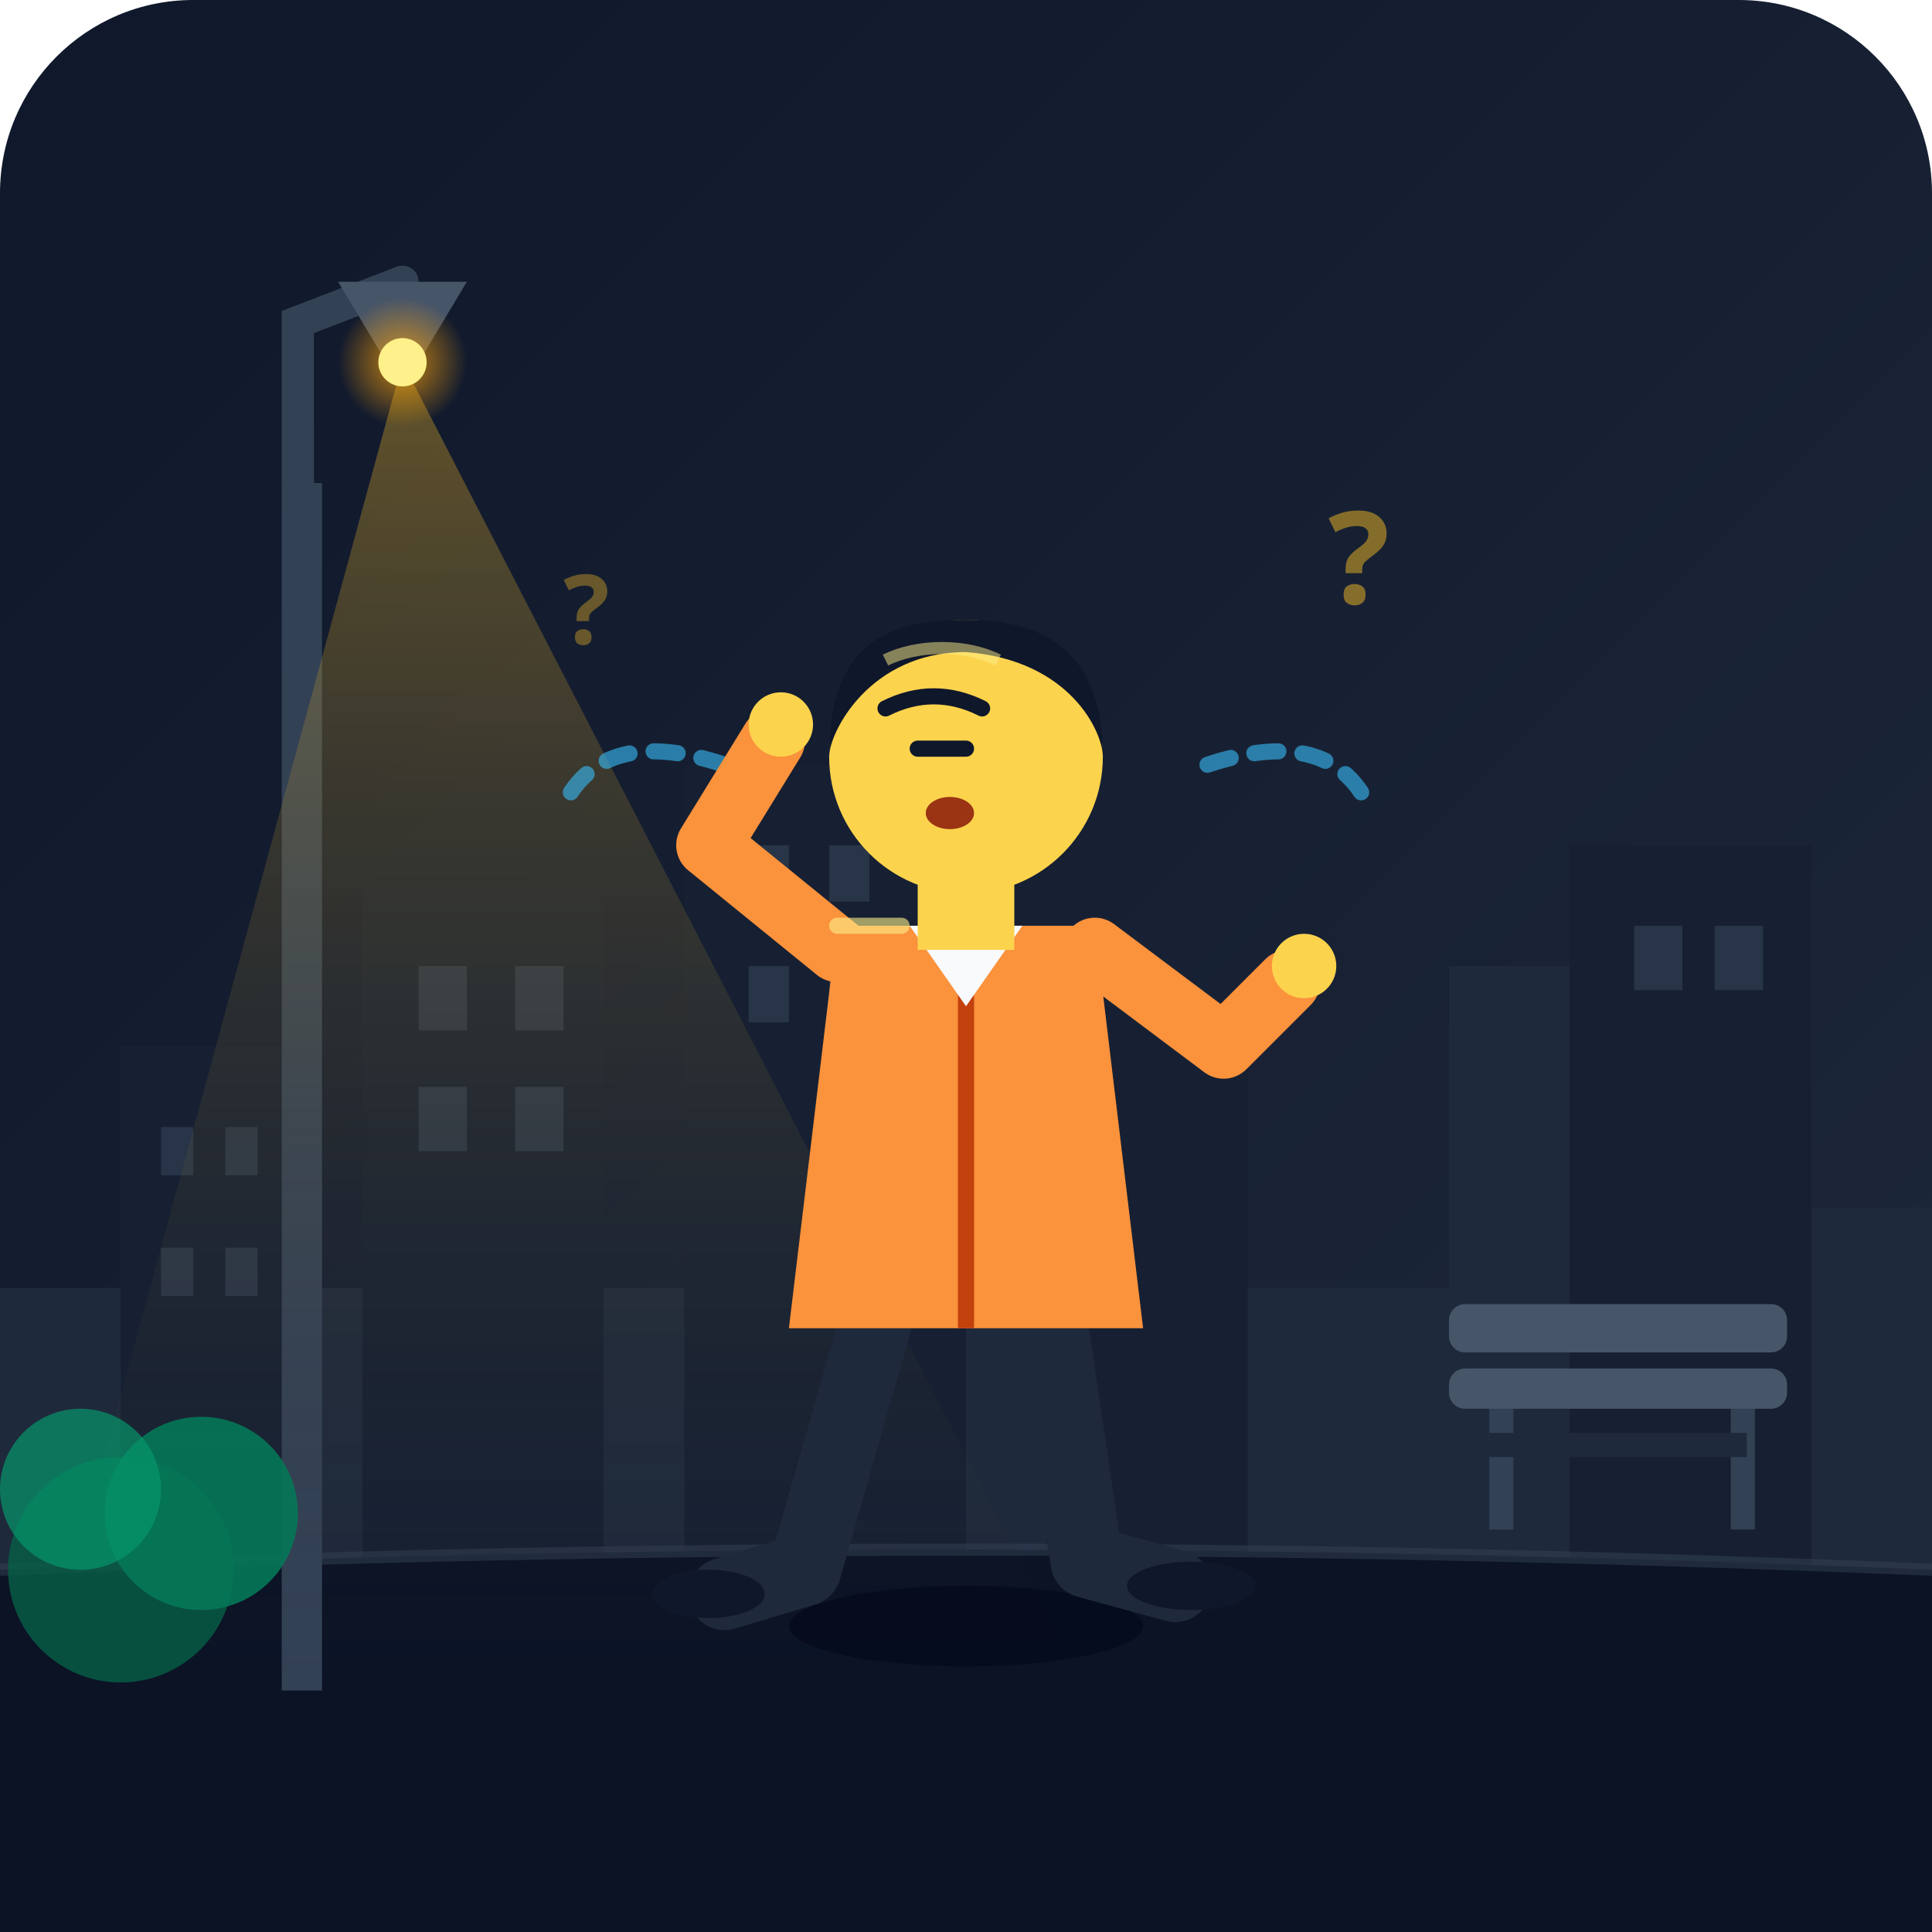
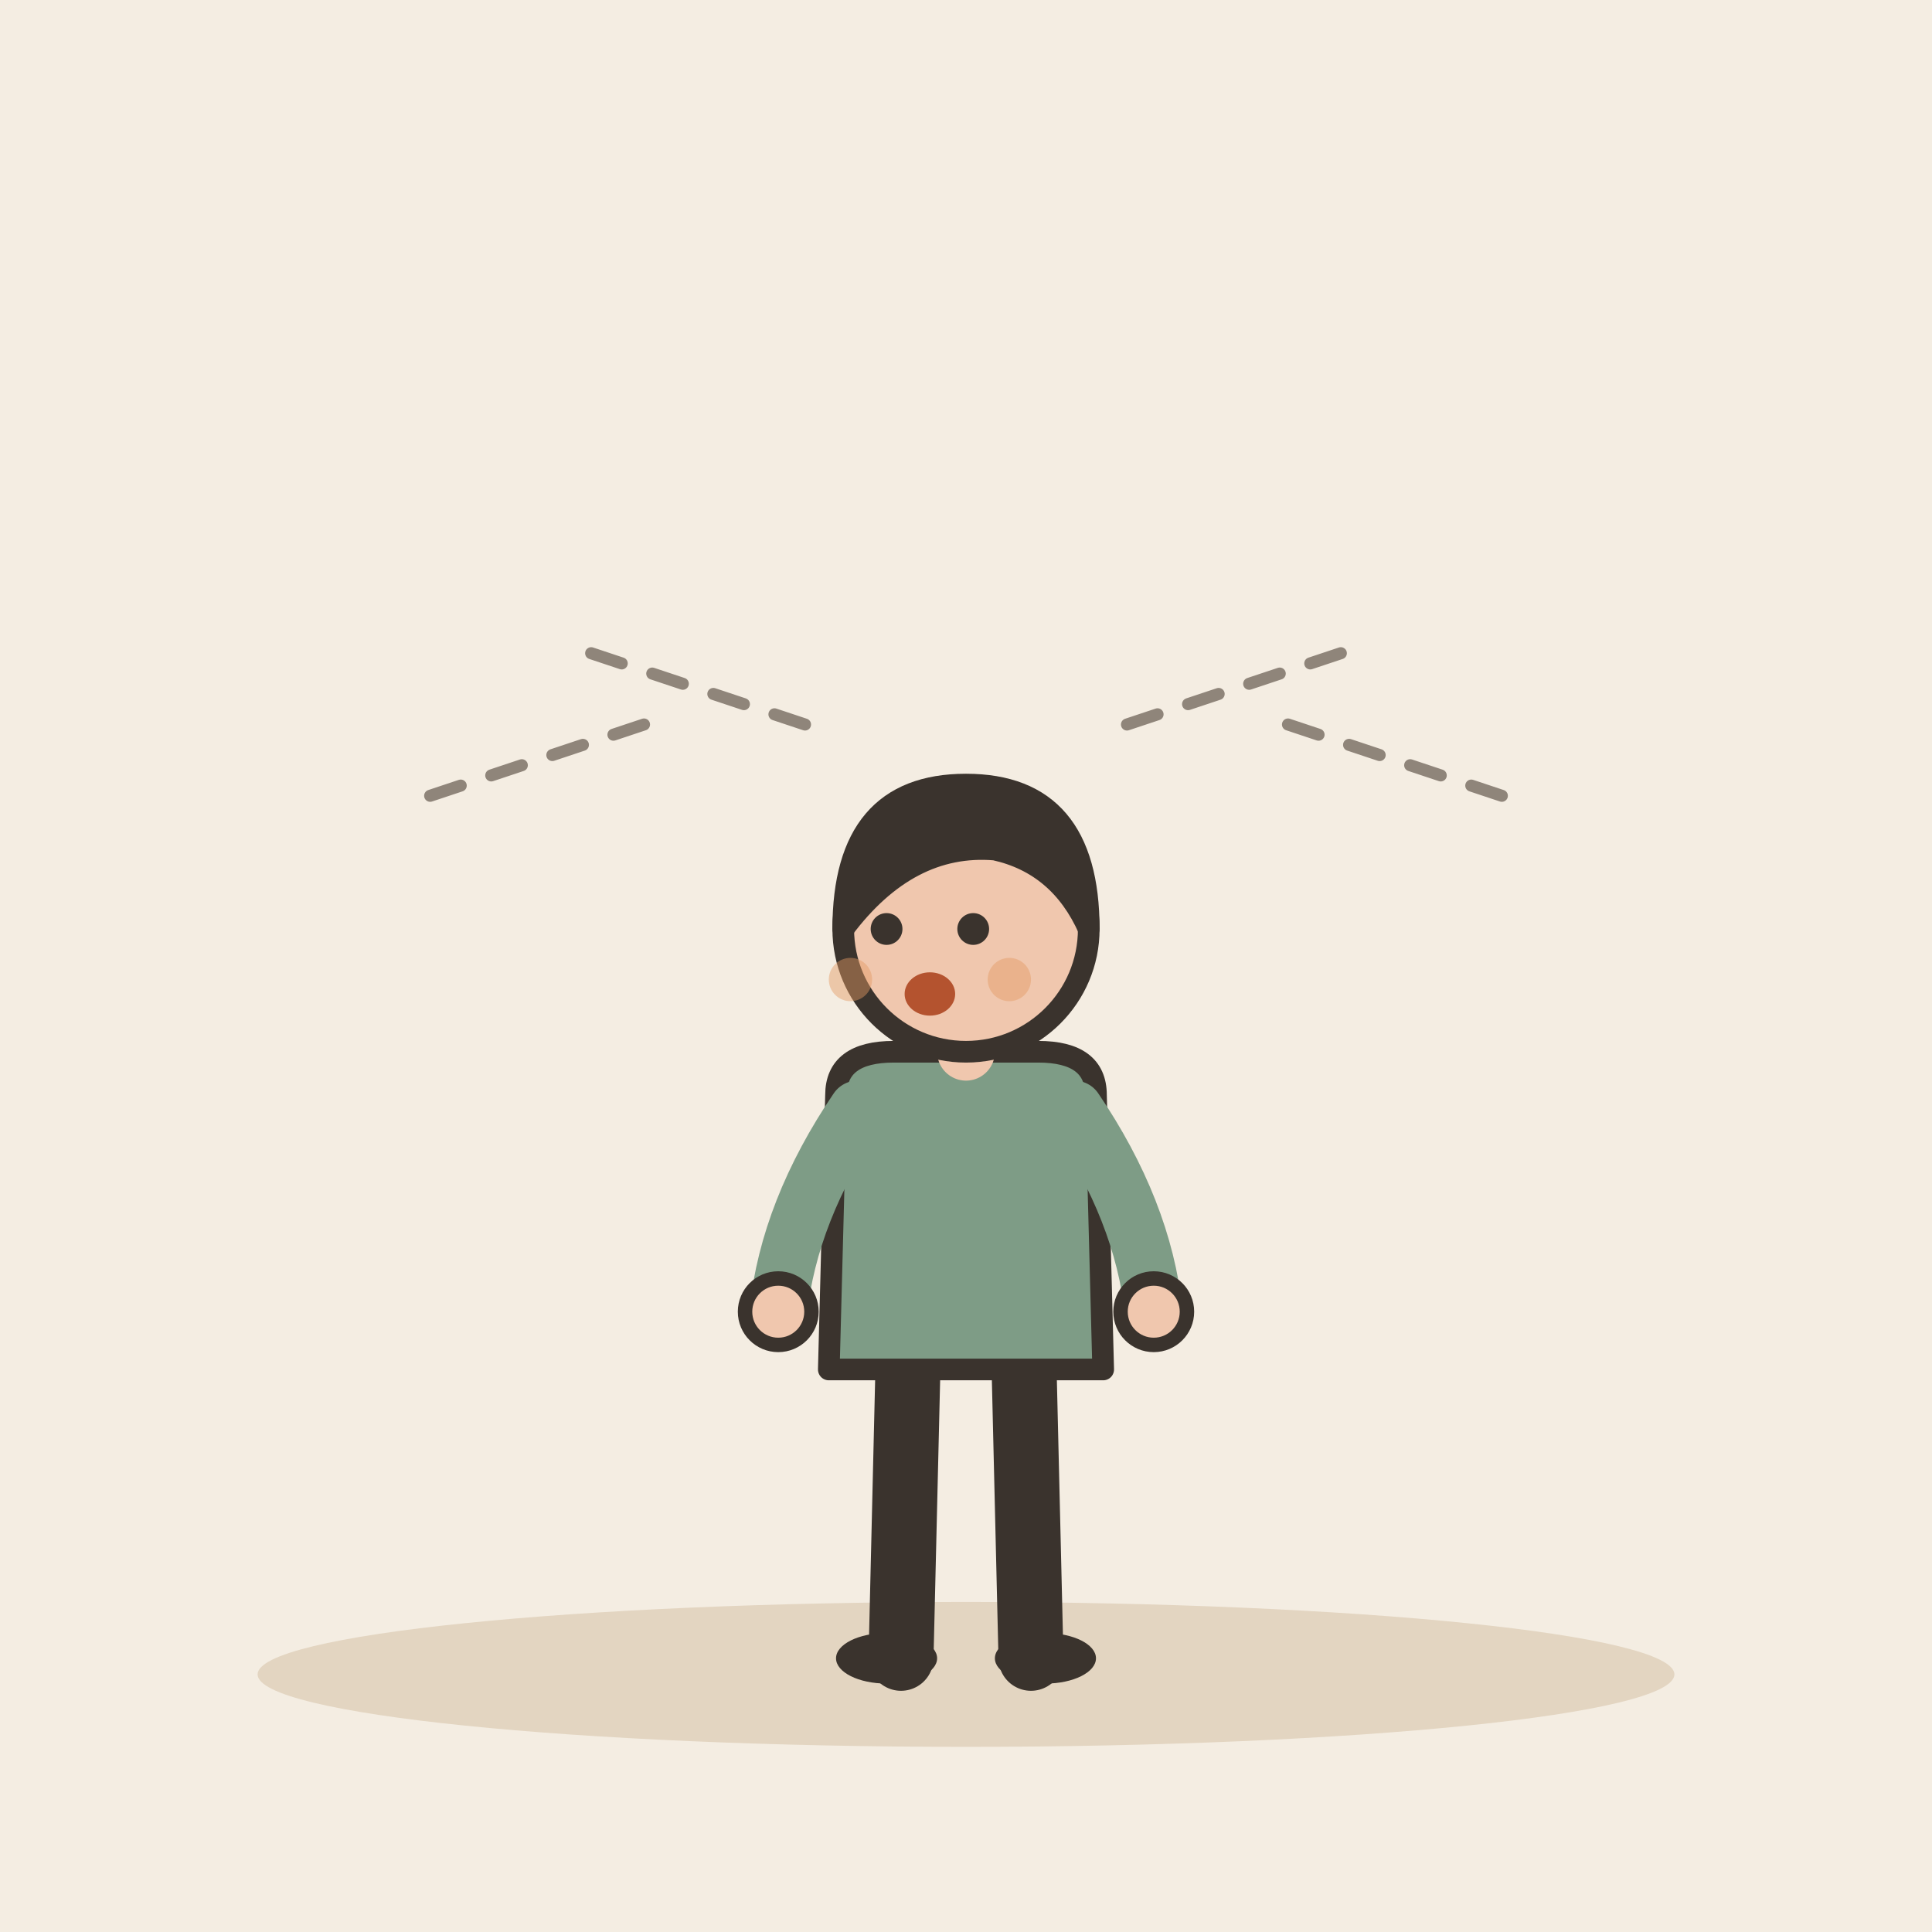
- <svg xmlns="http://www.w3.org/2000/svg" width="240" height="240" viewBox="0 0 240 240">
-   <defs>
-     <linearGradient id="bgGrad" x1="0%" y1="0%" x2="100%" y2="100%">
-       <stop offset="0%" stop-color="#0f172a" />
-       <stop offset="100%" stop-color="#1e293b" />
-     </linearGradient>
-     <linearGradient id="lightCone" x1="50%" y1="0%" x2="50%" y2="100%">
-       <stop offset="0%" stop-color="#fbbf24" stop-opacity="0.35" />
-       <stop offset="100%" stop-color="#1e293b" stop-opacity="0.0" />
-     </linearGradient>
-     <radialGradient id="lampGlow" cx="50%" cy="50%" r="50%">
-       <stop offset="0%" stop-color="#f59e0b" stop-opacity="0.8" />
-       <stop offset="100%" stop-color="#f59e0b" stop-opacity="0" />
-     </radialGradient>
-   </defs>
-   <rect width="240" height="240" rx="24" fill="url(#bgGrad)" />
-   <path d="M 0 160 L 0 240 L 240 240 L 240 150 L 210 150 L 210 120 L 180 120 L 180 160 Z" fill="#1e293b" />
-   <rect x="15" y="130" width="22" height="110" fill="#162032" />
-   <rect x="45" y="110" width="30" height="130" fill="#162032" />
-   <rect x="85" y="95" width="35" height="145" fill="#162032" />
-   <rect x="130" y="125" width="25" height="115" fill="#162032" />
-   <rect x="195" y="105" width="30" height="135" fill="#162032" />
-   <g fill="#334155" opacity="0.6">
-     <rect x="20" y="140" width="4" height="6" />
-     <rect x="28" y="140" width="4" height="6" />
-     <rect x="20" y="155" width="4" height="6" />
-     <rect x="28" y="155" width="4" height="6" />
-     <rect x="52" y="120" width="6" height="8" />
-     <rect x="64" y="120" width="6" height="8" />
-     <rect x="52" y="135" width="6" height="8" />
-     <rect x="64" y="135" width="6" height="8" />
-     <rect x="93" y="105" width="5" height="7" />
-     <rect x="103" y="105" width="5" height="7" />
-     <rect x="93" y="120" width="5" height="7" />
-     <rect x="103" y="120" width="5" height="7" />
-     <rect x="203" y="115" width="6" height="8" />
-     <rect x="213" y="115" width="6" height="8" />
+ <svg xmlns="http://www.w3.org/2000/svg" viewBox="0 0 240 240" data-style="editorial">
+   <rect width="240" height="240" fill="#F4EDE2" />
+   <ellipse cx="120" cy="208" rx="88" ry="9" fill="#E3D5C1" />
+   <g transform="translate(120 206) scale(0.897 0.897)">
+     <path d="M-8 -42L-9 0" stroke="#3A332D" stroke-width="9" stroke-linecap="round" fill="none" />
+     <path d="M8 -42L9 0" stroke="#3A332D" stroke-width="9" stroke-linecap="round" fill="none" />
+     <ellipse cx="-11" cy="0" rx="7" ry="3.5" fill="#3A332D" />
+     <ellipse cx="11" cy="0" rx="7" ry="3.5" fill="#3A332D" />
+     <path d="M-18 -78Q-18 -84 -10 -84L10 -84Q18 -84 18 -78L19 -40L-19 -40Z" fill="#7E9C86" stroke="#3A332D" stroke-width="3" stroke-linecap="round" stroke-linejoin="round" />
+     <path d="M-15 -76Q-24.5 -62 -26 -48" fill="none" stroke="#7E9C86" stroke-width="8" stroke-linecap="round" stroke-linejoin="round" />
+     <circle cx="-26" cy="-48" r="4.6" fill="#F0C7AE" stroke="#3A332D" stroke-linecap="round" stroke-linejoin="round" stroke-width="2" />
+     <path d="M15 -76Q24.5 -62 26 -48" fill="none" stroke="#7E9C86" stroke-width="8" stroke-linecap="round" stroke-linejoin="round" />
+     <circle cx="26" cy="-48" r="4.6" fill="#F0C7AE" stroke="#3A332D" stroke-linecap="round" stroke-linejoin="round" stroke-width="2" />
+     <path d="M0 -84L0 -88" stroke="#F0C7AE" stroke-width="8" stroke-linecap="round" fill="none" />
+     <circle cx="0" cy="-101" r="17" fill="#F0C7AE" stroke="#3A332D" stroke-width="3" stroke-linecap="round" stroke-linejoin="round" />
+     <path d="M-17 -101Q-17 -121 0 -121Q17 -121 17 -101Q13 -110 4 -112Q-8 -113 -17 -101Z" fill="#3A332D" stroke="#3A332D" stroke-width="3" stroke-linecap="round" stroke-linejoin="round" />
+     <circle cx="-11" cy="-101" r="2.2" fill="#3A332D" />
+     <circle cx="1" cy="-101" r="2.2" fill="#3A332D" />
+     <ellipse cx="-5" cy="-92" rx="3.5" ry="3" fill="#B4532F" />
+     <circle cx="-16" cy="-94" r="3" fill="#E39A62" opacity="0.45" />
+     <circle cx="6" cy="-94" r="3" fill="#E39A62" opacity="0.45" />
  </g>
-   <path d="M 0 195 Q 120 190 240 195 L 240 240 L 0 240 Z" fill="#0b1325" />
-   <path d="M 0 195 Q 120 190 240 195" fill="none" stroke="#334155" stroke-width="1.5" opacity="0.5" />
-   <rect x="35" y="60" width="5" height="150" fill="#334155" />
-   <path d="M 37 60 L 37 40 L 50 35" fill="none" stroke="#334155" stroke-width="4" stroke-linecap="round" />
-   <path d="M 42 35 L 58 35 L 52 45 L 48 45 Z" fill="#475569" />
-   <polygon points="50,45 5,210 135,210" fill="url(#lightCone)" />
-   <circle cx="50" cy="45" r="8" fill="url(#lampGlow)" />
-   <circle cx="50" cy="45" r="3" fill="#fef08a" />
-   <g opacity="0.6" stroke-linecap="round">
-     <path d="M 90 95 Q 75 90 70 100" fill="none" stroke="#38bdf8" stroke-width="2" stroke-dasharray="3,3" />
-     <path d="M 150 95 Q 165 90 170 100" fill="none" stroke="#38bdf8" stroke-width="2" stroke-dasharray="3,3" />
-     <text x="165" y="75" font-family="sans-serif" font-weight="bold" font-size="16" fill="#fbbf24" opacity="0.8">?</text>
-     <text x="70" y="80" font-family="sans-serif" font-weight="bold" font-size="12" fill="#fbbf24" opacity="0.6">?</text>
-   </g>
-   <ellipse cx="120" cy="202" rx="22" ry="5" fill="#020617" opacity="0.6" />
-   <path d="M 110 160 L 100 195 L 90 198" fill="none" stroke="#1e293b" stroke-width="9" stroke-linecap="round" stroke-linejoin="round" />
-   <path d="M 130 160 L 135 194 L 146 197" fill="none" stroke="#1e293b" stroke-width="9" stroke-linecap="round" stroke-linejoin="round" />
-   <ellipse cx="88" cy="198" rx="7" ry="3" fill="#0f172a" />
-   <ellipse cx="148" cy="197" rx="8" ry="3" fill="#0f172a" />
-   <path d="M 104 115 L 136 115 L 142 165 L 98 165 Z" fill="#fb923c" />
-   <line x1="120" y1="115" x2="120" y2="165" stroke="#c2410c" stroke-width="2" />
-   <path d="M 113 115 L 120 125 L 127 115 Z" fill="#f8fafc" />
-   <path d="M 104 118 L 88 105 L 96 92" fill="none" stroke="#fb923c" stroke-width="8" stroke-linecap="round" stroke-linejoin="round" />
-   <circle cx="97" cy="90" r="4" fill="#fcd34d" />
-   <path d="M 136 118 L 152 130 L 160 122" fill="none" stroke="#fb923c" stroke-width="8" stroke-linecap="round" stroke-linejoin="round" />
-   <circle cx="162" cy="120" r="4" fill="#fcd34d" />
-   <rect x="114" y="106" width="12" height="12" fill="#fcd34d" />
-   <circle cx="120" cy="94" r="17" fill="#fcd34d" />
-   <path d="M 103 94 C 103 80, 110 77, 120 77 C 132 77, 137 83, 137 94 C 137 91, 133 82, 120 81 C 108 81, 103 91, 103 94 Z" fill="#0f172a" />
-   <path d="M 110 88 Q 116 85 122 88" fill="none" stroke="#0f172a" stroke-width="2" stroke-linecap="round" />
-   <path d="M 114 93 L 120 93" stroke="#0f172a" stroke-width="2" stroke-linecap="round" />
-   <ellipse cx="118" cy="101" rx="3" ry="2" fill="#9a3412" />
-   <g transform="translate(180, 160)">
-     <rect x="5" y="15" width="3" height="15" fill="#334155" />
-     <rect x="35" y="15" width="3" height="15" fill="#334155" />
-     <rect x="0" y="10" width="42" height="5" rx="2" fill="#475569" />
-     <rect x="0" y="2" width="42" height="6" rx="2" fill="#475569" />
-     <rect x="5" y="18" width="32" height="3" fill="#1e293b" />
-   </g>
-   <circle cx="15" cy="195" r="14" fill="#065f46" opacity="0.8" />
-   <circle cx="25" cy="188" r="12" fill="#047857" opacity="0.9" />
-   <circle cx="10" cy="185" r="10" fill="#059669" opacity="0.7" />
-   <path d="M 104 115 L 112 115" stroke="#fef08a" stroke-width="2" stroke-linecap="round" opacity="0.6" />
-   <path d="M 110 82 C 114 80, 120 80, 124 82" fill="none" stroke="#fef08a" stroke-width="1.5" opacity="0.5" />
+   <path d="M100 90L70 80" fill="none" stroke="#8F857A" stroke-width="1.5" stroke-linecap="round" stroke-linejoin="round" stroke-dasharray="4 4" />
+   <path d="M80 90L50 100" fill="none" stroke="#8F857A" stroke-width="1.5" stroke-linecap="round" stroke-linejoin="round" stroke-dasharray="4 4" />
+   <path d="M140 90L170 80" fill="none" stroke="#8F857A" stroke-width="1.5" stroke-linecap="round" stroke-linejoin="round" stroke-dasharray="4 4" />
+   <path d="M160 90L190 100" fill="none" stroke="#8F857A" stroke-width="1.5" stroke-linecap="round" stroke-linejoin="round" stroke-dasharray="4 4" />
</svg>
